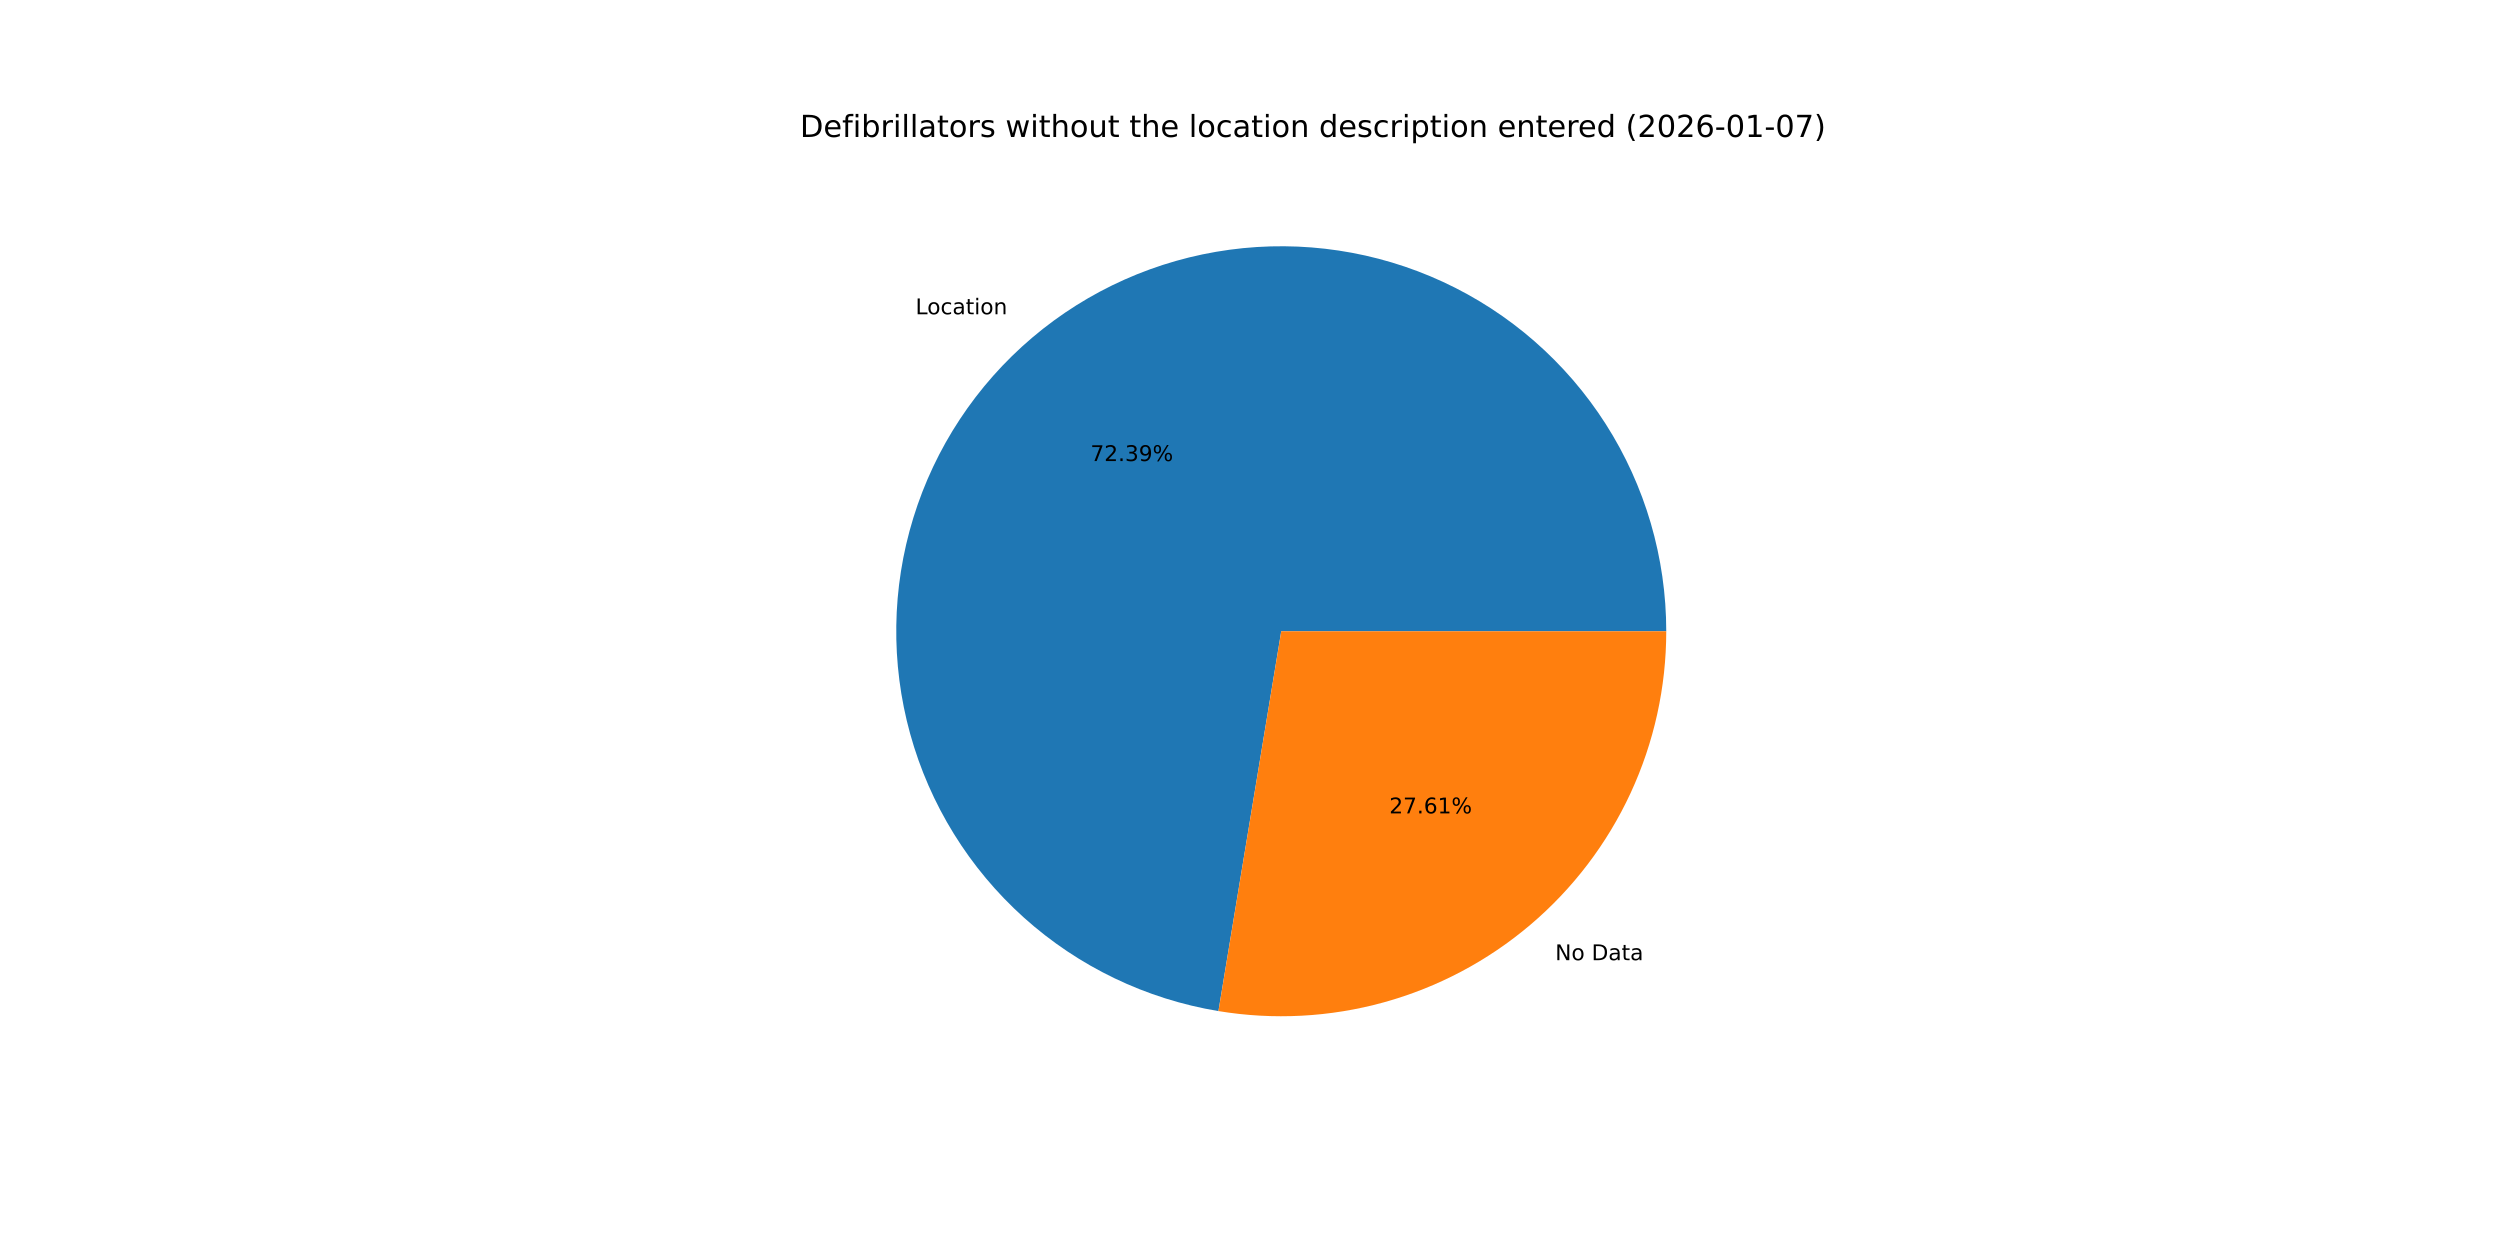
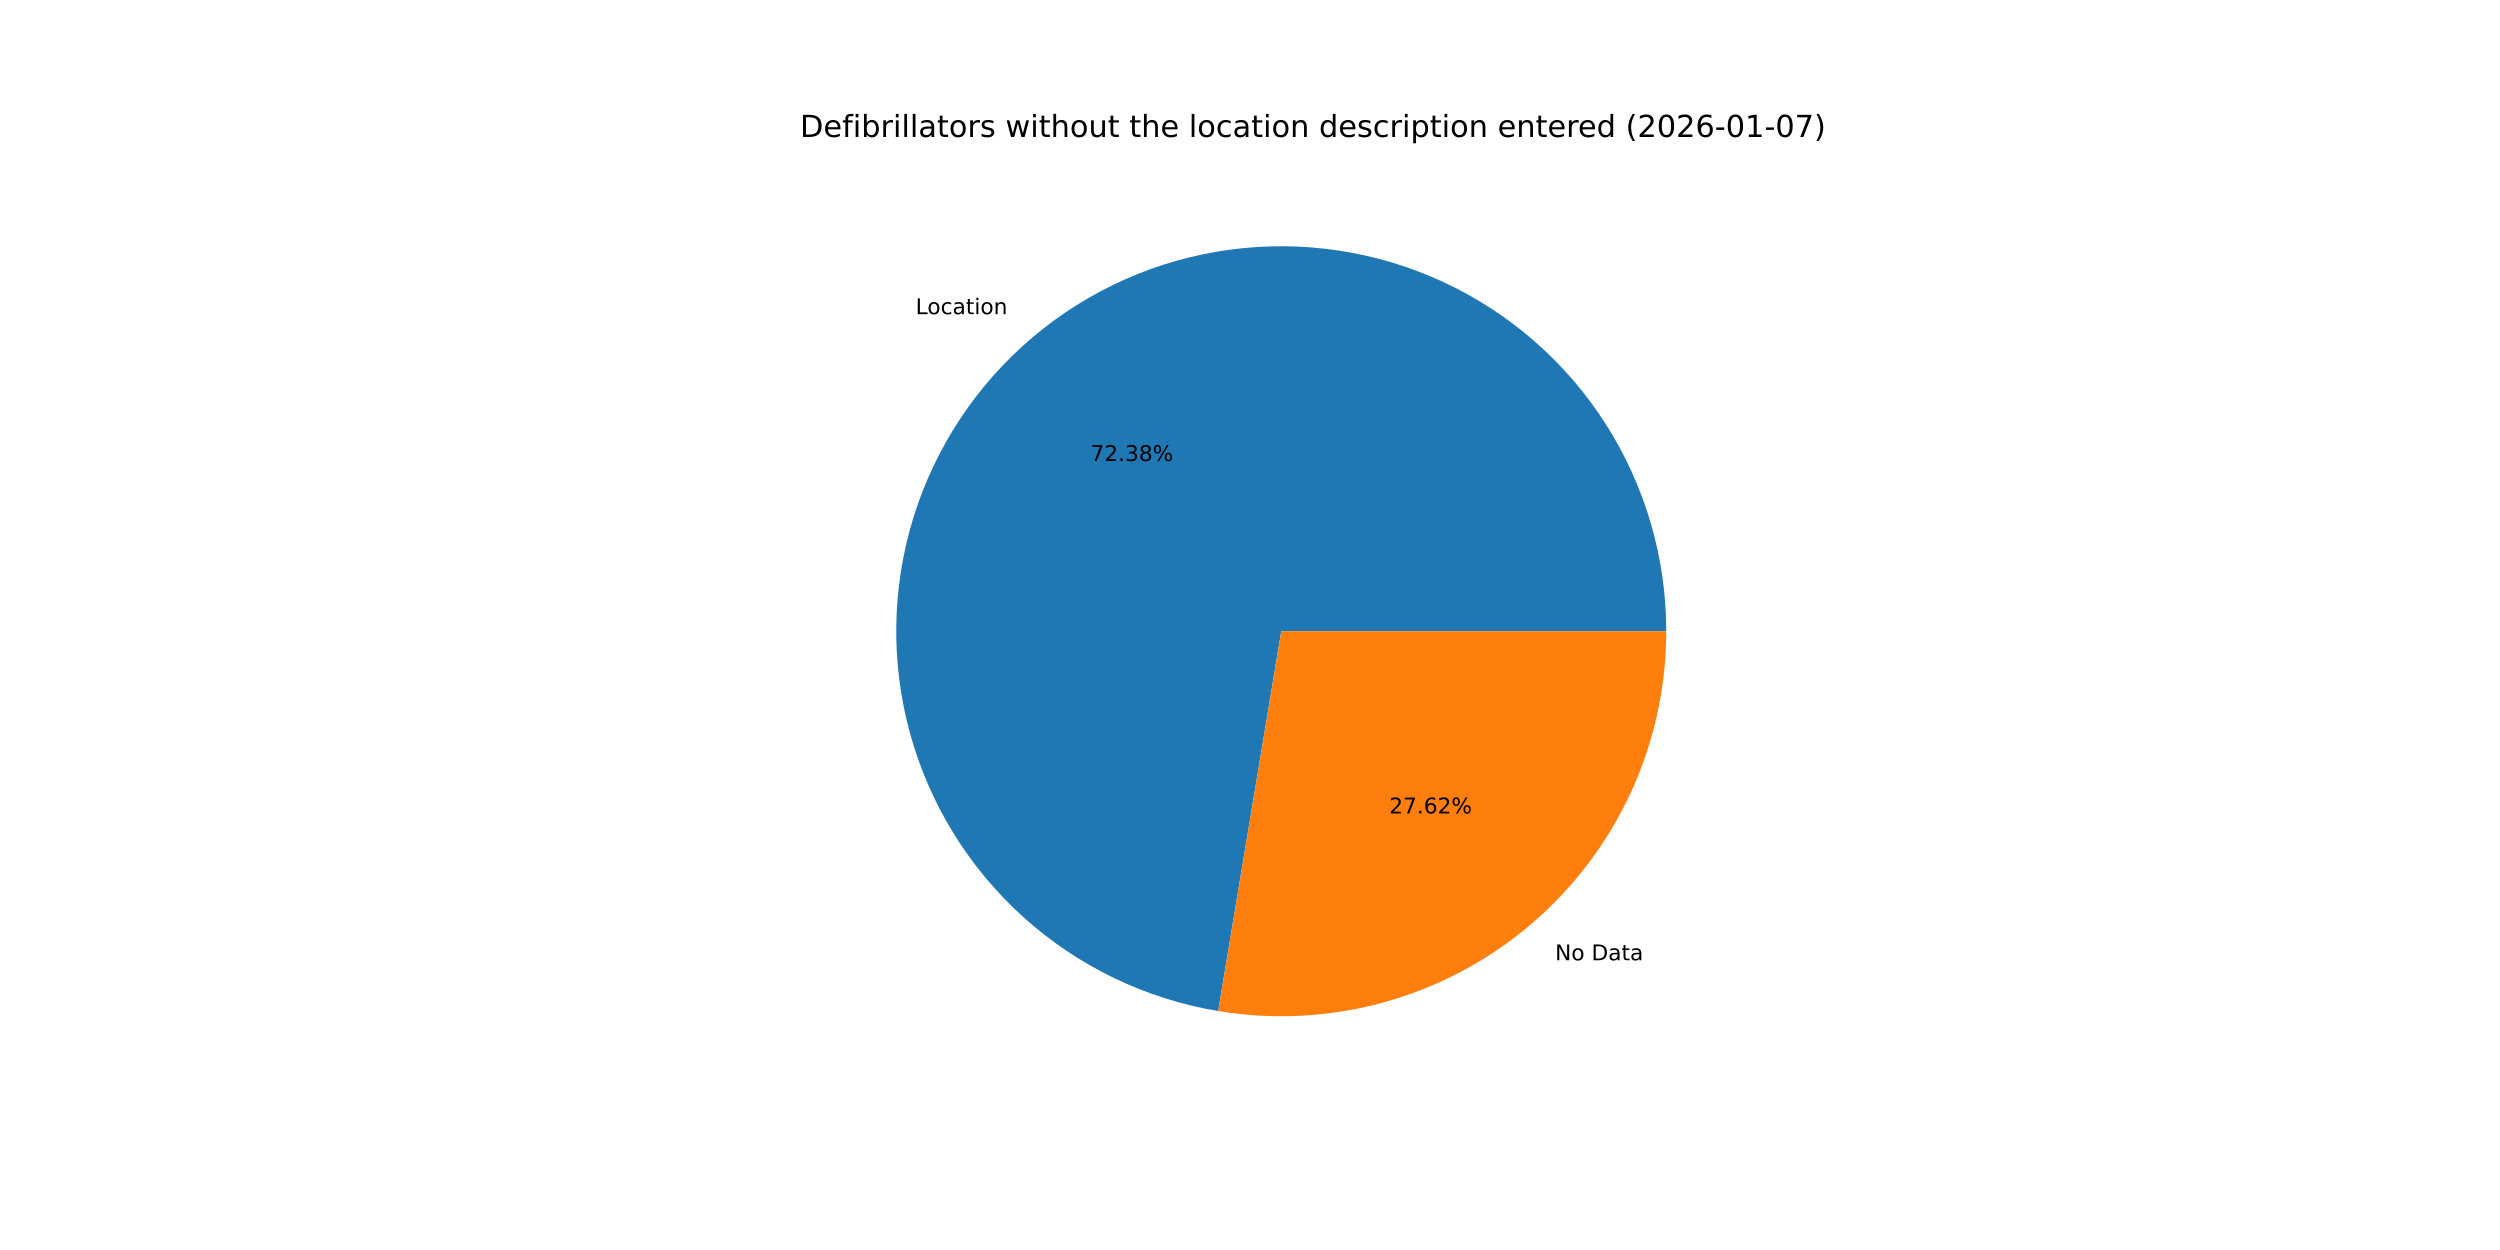
<svg xmlns="http://www.w3.org/2000/svg" xmlns:xlink="http://www.w3.org/1999/xlink" width="1152pt" height="576pt" viewBox="0 0 1152 576" version="1.1">
  <defs>
    <style type="text/css">*{stroke-linejoin: round; stroke-linecap: butt}</style>
  </defs>
  <g id="figure_1">
    <g id="patch_1">
      <path d="M 0 576  L 1152 576  L 1152 0  L 0 0  z " style="fill: #ffffff" />
    </g>
    <g id="axes_1">
      <g id="patch_2">
-         <path d="M 767.808 290.88  C 767.808 257.033 758.122 223.882 739.897 195.36  C 721.673 166.837 695.662 144.118 664.948 129.895  C 634.234 115.672 600.081 110.532 566.542 115.084  C 533.002 119.636 501.455 133.692 475.642 155.587  C 449.83 177.481 430.815 206.312 420.852 238.659  C 410.889 271.007 410.388 305.541 419.409 338.164  C 428.43 370.786 446.602 400.156 471.769 422.79  C 496.935 445.423 528.062 460.389 561.455 465.911  L 590.4 290.88  z " style="fill: #1f77b4" />
+         <path d="M 767.808 290.88  C 767.808 257.038 758.124 223.892 739.905 195.372  C 721.687 166.853 695.682 144.133 664.975 129.907  C 634.268 115.682 600.122 110.535 566.586 115.078  C 533.05 119.62 501.504 133.665 475.688 155.548  C 449.872 177.43 430.849 206.249 420.874 238.588  C 410.899 270.926 410.382 305.454 419.385 338.076  C 428.388 370.699 446.541 400.074 471.69 422.719  C 496.84 445.364 527.952 460.347 561.337 465.891  L 590.4 290.88  z " style="fill: #1f77b4" />
      </g>
      <g id="patch_3">
-         <path d="M 561.455 465.911  C 586.856 470.111 612.869 468.733 637.684 461.871  C 662.498 455.009 685.524 442.827 705.158 426.173  C 724.791 409.52 740.567 388.79 751.385 365.428  C 762.204 342.065 767.808 316.626 767.808 290.88  L 590.4 290.88  z " style="fill: #ff7f0e" />
+         <path d="M 561.337 465.891  C 586.744 470.111 612.769 468.747 637.597 461.895  C 662.424 455.043 685.464 442.866 705.112 426.212  C 724.759 409.559 740.546 388.825 751.373 365.455  C 762.199 342.085 767.808 316.636 767.808 290.88  L 590.4 290.88  z " style="fill: #ff7f0e" />
      </g>
      <g id="matplotlib.axis_1" />
      <g id="matplotlib.axis_2" />
      <g id="text_1">
-         <g transform="translate(421.8698 144.8166) scale(0.1 -0.1)">
+         <g transform="translate(421.9203 144.7738) scale(0.1 -0.1)">
          <defs>
            <path id="DejaVuSans-4c" d="M 628 4666  L 1259 4666  L 1259 531  L 3531 531  L 3531 0  L 628 0  L 628 4666  z " transform="scale(0.015625)" />
            <path id="DejaVuSans-6f" d="M 1959 3097  Q 1497 3097 1228 2736  Q 959 2375 959 1747  Q 959 1119 1226 758  Q 1494 397 1959 397  Q 2419 397 2687 759  Q 2956 1122 2956 1747  Q 2956 2369 2687 2733  Q 2419 3097 1959 3097  z M 1959 3584  Q 2709 3584 3137 3096  Q 3566 2609 3566 1747  Q 3566 888 3137 398  Q 2709 -91 1959 -91  Q 1206 -91 779 398  Q 353 888 353 1747  Q 353 2609 779 3096  Q 1206 3584 1959 3584  z " transform="scale(0.015625)" />
            <path id="DejaVuSans-63" d="M 3122 3366  L 3122 2828  Q 2878 2963 2633 3030  Q 2388 3097 2138 3097  Q 1578 3097 1268 2742  Q 959 2388 959 1747  Q 959 1106 1268 751  Q 1578 397 2138 397  Q 2388 397 2633 464  Q 2878 531 3122 666  L 3122 134  Q 2881 22 2623 -34  Q 2366 -91 2075 -91  Q 1284 -91 818 406  Q 353 903 353 1747  Q 353 2603 823 3093  Q 1294 3584 2113 3584  Q 2378 3584 2631 3529  Q 2884 3475 3122 3366  z " transform="scale(0.015625)" />
            <path id="DejaVuSans-61" d="M 2194 1759  Q 1497 1759 1228 1600  Q 959 1441 959 1056  Q 959 750 1161 570  Q 1363 391 1709 391  Q 2188 391 2477 730  Q 2766 1069 2766 1631  L 2766 1759  L 2194 1759  z M 3341 1997  L 3341 0  L 2766 0  L 2766 531  Q 2569 213 2275 61  Q 1981 -91 1556 -91  Q 1019 -91 701 211  Q 384 513 384 1019  Q 384 1609 779 1909  Q 1175 2209 1959 2209  L 2766 2209  L 2766 2266  Q 2766 2663 2505 2880  Q 2244 3097 1772 3097  Q 1472 3097 1187 3025  Q 903 2953 641 2809  L 641 3341  Q 956 3463 1253 3523  Q 1550 3584 1831 3584  Q 2591 3584 2966 3190  Q 3341 2797 3341 1997  z " transform="scale(0.015625)" />
            <path id="DejaVuSans-74" d="M 1172 4494  L 1172 3500  L 2356 3500  L 2356 3053  L 1172 3053  L 1172 1153  Q 1172 725 1289 603  Q 1406 481 1766 481  L 2356 481  L 2356 0  L 1766 0  Q 1100 0 847 248  Q 594 497 594 1153  L 594 3053  L 172 3053  L 172 3500  L 594 3500  L 594 4494  L 1172 4494  z " transform="scale(0.015625)" />
            <path id="DejaVuSans-69" d="M 603 3500  L 1178 3500  L 1178 0  L 603 0  L 603 3500  z M 603 4863  L 1178 4863  L 1178 4134  L 603 4134  L 603 4863  z " transform="scale(0.015625)" />
            <path id="DejaVuSans-6e" d="M 3513 2113  L 3513 0  L 2938 0  L 2938 2094  Q 2938 2591 2744 2837  Q 2550 3084 2163 3084  Q 1697 3084 1428 2787  Q 1159 2491 1159 1978  L 1159 0  L 581 0  L 581 3500  L 1159 3500  L 1159 2956  Q 1366 3272 1645 3428  Q 1925 3584 2291 3584  Q 2894 3584 3203 3211  Q 3513 2838 3513 2113  z " transform="scale(0.015625)" />
          </defs>
          <use xlink:href="#DejaVuSans-4c" />
          <use xlink:href="#DejaVuSans-6f" x="53.963" />
          <use xlink:href="#DejaVuSans-63" x="115.145" />
          <use xlink:href="#DejaVuSans-61" x="170.125" />
          <use xlink:href="#DejaVuSans-74" x="231.404" />
          <use xlink:href="#DejaVuSans-69" x="270.613" />
          <use xlink:href="#DejaVuSans-6f" x="298.396" />
          <use xlink:href="#DejaVuSans-6e" x="359.578" />
        </g>
      </g>
      <g id="text_2">
-         <g transform="translate(502.4806 212.4633) scale(0.1 -0.1)">
+         <g transform="translate(502.5082 212.44) scale(0.1 -0.1)">
          <defs>
            <path id="DejaVuSans-37" d="M 525 4666  L 3525 4666  L 3525 4397  L 1831 0  L 1172 0  L 2766 4134  L 525 4134  L 525 4666  z " transform="scale(0.015625)" />
            <path id="DejaVuSans-32" d="M 1228 531  L 3431 531  L 3431 0  L 469 0  L 469 531  Q 828 903 1448 1529  Q 2069 2156 2228 2338  Q 2531 2678 2651 2914  Q 2772 3150 2772 3378  Q 2772 3750 2511 3984  Q 2250 4219 1831 4219  Q 1534 4219 1204 4116  Q 875 4013 500 3803  L 500 4441  Q 881 4594 1212 4672  Q 1544 4750 1819 4750  Q 2544 4750 2975 4387  Q 3406 4025 3406 3419  Q 3406 3131 3298 2873  Q 3191 2616 2906 2266  Q 2828 2175 2409 1742  Q 1991 1309 1228 531  z " transform="scale(0.015625)" />
            <path id="DejaVuSans-2e" d="M 684 794  L 1344 794  L 1344 0  L 684 0  L 684 794  z " transform="scale(0.015625)" />
            <path id="DejaVuSans-33" d="M 2597 2516  Q 3050 2419 3304 2112  Q 3559 1806 3559 1356  Q 3559 666 3084 287  Q 2609 -91 1734 -91  Q 1441 -91 1130 -33  Q 819 25 488 141  L 488 750  Q 750 597 1062 519  Q 1375 441 1716 441  Q 2309 441 2620 675  Q 2931 909 2931 1356  Q 2931 1769 2642 2001  Q 2353 2234 1838 2234  L 1294 2234  L 1294 2753  L 1863 2753  Q 2328 2753 2575 2939  Q 2822 3125 2822 3475  Q 2822 3834 2567 4026  Q 2313 4219 1838 4219  Q 1578 4219 1281 4162  Q 984 4106 628 3988  L 628 4550  Q 988 4650 1302 4700  Q 1616 4750 1894 4750  Q 2613 4750 3031 4423  Q 3450 4097 3450 3541  Q 3450 3153 3228 2886  Q 3006 2619 2597 2516  z " transform="scale(0.015625)" />
-             <path id="DejaVuSans-39" d="M 703 97  L 703 672  Q 941 559 1184 500  Q 1428 441 1663 441  Q 2288 441 2617 861  Q 2947 1281 2994 2138  Q 2813 1869 2534 1725  Q 2256 1581 1919 1581  Q 1219 1581 811 2004  Q 403 2428 403 3163  Q 403 3881 828 4315  Q 1253 4750 1959 4750  Q 2769 4750 3195 4129  Q 3622 3509 3622 2328  Q 3622 1225 3098 567  Q 2575 -91 1691 -91  Q 1453 -91 1209 -44  Q 966 3 703 97  z M 1959 2075  Q 2384 2075 2632 2365  Q 2881 2656 2881 3163  Q 2881 3666 2632 3958  Q 2384 4250 1959 4250  Q 1534 4250 1286 3958  Q 1038 3666 1038 3163  Q 1038 2656 1286 2365  Q 1534 2075 1959 2075  z " transform="scale(0.015625)" />
+             <path id="DejaVuSans-38" d="M 2034 2216  Q 1584 2216 1326 1975  Q 1069 1734 1069 1313  Q 1069 891 1326 650  Q 1584 409 2034 409  Q 2484 409 2743 651  Q 3003 894 3003 1313  Q 3003 1734 2745 1975  Q 2488 2216 2034 2216  z M 1403 2484  Q 997 2584 770 2862  Q 544 3141 544 3541  Q 544 4100 942 4425  Q 1341 4750 2034 4750  Q 2731 4750 3128 4425  Q 3525 4100 3525 3541  Q 3525 3141 3298 2862  Q 3072 2584 2669 2484  Q 3125 2378 3379 2068  Q 3634 1759 3634 1313  Q 3634 634 3220 271  Q 2806 -91 2034 -91  Q 1263 -91 848 271  Q 434 634 434 1313  Q 434 1759 690 2068  Q 947 2378 1403 2484  z M 1172 3481  Q 1172 3119 1398 2916  Q 1625 2713 2034 2713  Q 2441 2713 2670 2916  Q 2900 3119 2900 3481  Q 2900 3844 2670 4047  Q 2441 4250 2034 4250  Q 1625 4250 1398 4047  Q 1172 3844 1172 3481  z " transform="scale(0.015625)" />
            <path id="DejaVuSans-25" d="M 4653 2053  Q 4381 2053 4226 1822  Q 4072 1591 4072 1178  Q 4072 772 4226 539  Q 4381 306 4653 306  Q 4919 306 5073 539  Q 5228 772 5228 1178  Q 5228 1588 5073 1820  Q 4919 2053 4653 2053  z M 4653 2450  Q 5147 2450 5437 2106  Q 5728 1763 5728 1178  Q 5728 594 5436 251  Q 5144 -91 4653 -91  Q 4153 -91 3862 251  Q 3572 594 3572 1178  Q 3572 1766 3864 2108  Q 4156 2450 4653 2450  z M 1428 4353  Q 1159 4353 1004 4120  Q 850 3888 850 3481  Q 850 3069 1003 2837  Q 1156 2606 1428 2606  Q 1700 2606 1854 2837  Q 2009 3069 2009 3481  Q 2009 3884 1853 4118  Q 1697 4353 1428 4353  z M 4250 4750  L 4750 4750  L 1831 -91  L 1331 -91  L 4250 4750  z M 1428 4750  Q 1922 4750 2215 4408  Q 2509 4066 2509 3481  Q 2509 2891 2217 2550  Q 1925 2209 1428 2209  Q 931 2209 642 2551  Q 353 2894 353 3481  Q 353 4063 643 4406  Q 934 4750 1428 4750  z " transform="scale(0.015625)" />
          </defs>
          <use xlink:href="#DejaVuSans-37" />
          <use xlink:href="#DejaVuSans-32" x="63.623" />
          <use xlink:href="#DejaVuSans-2e" x="127.246" />
          <use xlink:href="#DejaVuSans-33" x="159.033" />
-           <use xlink:href="#DejaVuSans-39" x="222.656" />
+           <use xlink:href="#DejaVuSans-38" x="222.656" />
          <use xlink:href="#DejaVuSans-25" x="286.279" />
        </g>
      </g>
      <g id="text_3">
-         <g transform="translate(716.6333 442.4621) scale(0.1 -0.1)">
+         <g transform="translate(716.5828 442.505) scale(0.1 -0.1)">
          <defs>
            <path id="DejaVuSans-4e" d="M 628 4666  L 1478 4666  L 3547 763  L 3547 4666  L 4159 4666  L 4159 0  L 3309 0  L 1241 3903  L 1241 0  L 628 0  L 628 4666  z " transform="scale(0.015625)" />
            <path id="DejaVuSans-20" transform="scale(0.015625)" />
            <path id="DejaVuSans-44" d="M 1259 4147  L 1259 519  L 2022 519  Q 2988 519 3436 956  Q 3884 1394 3884 2338  Q 3884 3275 3436 3711  Q 2988 4147 2022 4147  L 1259 4147  z M 628 4666  L 1925 4666  Q 3281 4666 3915 4102  Q 4550 3538 4550 2338  Q 4550 1131 3912 565  Q 3275 0 1925 0  L 628 0  L 628 4666  z " transform="scale(0.015625)" />
          </defs>
          <use xlink:href="#DejaVuSans-4e" />
          <use xlink:href="#DejaVuSans-6f" x="74.805" />
          <use xlink:href="#DejaVuSans-20" x="135.986" />
          <use xlink:href="#DejaVuSans-44" x="167.773" />
          <use xlink:href="#DejaVuSans-61" x="244.775" />
          <use xlink:href="#DejaVuSans-74" x="306.055" />
          <use xlink:href="#DejaVuSans-61" x="345.264" />
        </g>
      </g>
      <g id="text_4">
-         <g transform="translate(640.1897 374.8154) scale(0.1 -0.1)">
+         <g transform="translate(640.1621 374.8388) scale(0.1 -0.1)">
          <defs>
            <path id="DejaVuSans-36" d="M 2113 2584  Q 1688 2584 1439 2293  Q 1191 2003 1191 1497  Q 1191 994 1439 701  Q 1688 409 2113 409  Q 2538 409 2786 701  Q 3034 994 3034 1497  Q 3034 2003 2786 2293  Q 2538 2584 2113 2584  z M 3366 4563  L 3366 3988  Q 3128 4100 2886 4159  Q 2644 4219 2406 4219  Q 1781 4219 1451 3797  Q 1122 3375 1075 2522  Q 1259 2794 1537 2939  Q 1816 3084 2150 3084  Q 2853 3084 3261 2657  Q 3669 2231 3669 1497  Q 3669 778 3244 343  Q 2819 -91 2113 -91  Q 1303 -91 875 529  Q 447 1150 447 2328  Q 447 3434 972 4092  Q 1497 4750 2381 4750  Q 2619 4750 2861 4703  Q 3103 4656 3366 4563  z " transform="scale(0.015625)" />
-             <path id="DejaVuSans-31" d="M 794 531  L 1825 531  L 1825 4091  L 703 3866  L 703 4441  L 1819 4666  L 2450 4666  L 2450 531  L 3481 531  L 3481 0  L 794 0  L 794 531  z " transform="scale(0.015625)" />
          </defs>
          <use xlink:href="#DejaVuSans-32" />
          <use xlink:href="#DejaVuSans-37" x="63.623" />
          <use xlink:href="#DejaVuSans-2e" x="127.246" />
          <use xlink:href="#DejaVuSans-36" x="159.033" />
-           <use xlink:href="#DejaVuSans-31" x="222.656" />
+           <use xlink:href="#DejaVuSans-32" x="222.656" />
          <use xlink:href="#DejaVuSans-25" x="286.279" />
        </g>
      </g>
      <g id="text_5">
        <g transform="translate(368.64 63.12) scale(0.14 -0.14)">
          <defs>
            <path id="DejaVuSans-65" d="M 3597 1894  L 3597 1613  L 953 1613  Q 991 1019 1311 708  Q 1631 397 2203 397  Q 2534 397 2845 478  Q 3156 559 3463 722  L 3463 178  Q 3153 47 2828 -22  Q 2503 -91 2169 -91  Q 1331 -91 842 396  Q 353 884 353 1716  Q 353 2575 817 3079  Q 1281 3584 2069 3584  Q 2775 3584 3186 3129  Q 3597 2675 3597 1894  z M 3022 2063  Q 3016 2534 2758 2815  Q 2500 3097 2075 3097  Q 1594 3097 1305 2825  Q 1016 2553 972 2059  L 3022 2063  z " transform="scale(0.015625)" />
            <path id="DejaVuSans-66" d="M 2375 4863  L 2375 4384  L 1825 4384  Q 1516 4384 1395 4259  Q 1275 4134 1275 3809  L 1275 3500  L 2222 3500  L 2222 3053  L 1275 3053  L 1275 0  L 697 0  L 697 3053  L 147 3053  L 147 3500  L 697 3500  L 697 3744  Q 697 4328 969 4595  Q 1241 4863 1831 4863  L 2375 4863  z " transform="scale(0.015625)" />
            <path id="DejaVuSans-62" d="M 3116 1747  Q 3116 2381 2855 2742  Q 2594 3103 2138 3103  Q 1681 3103 1420 2742  Q 1159 2381 1159 1747  Q 1159 1113 1420 752  Q 1681 391 2138 391  Q 2594 391 2855 752  Q 3116 1113 3116 1747  z M 1159 2969  Q 1341 3281 1617 3432  Q 1894 3584 2278 3584  Q 2916 3584 3314 3078  Q 3713 2572 3713 1747  Q 3713 922 3314 415  Q 2916 -91 2278 -91  Q 1894 -91 1617 61  Q 1341 213 1159 525  L 1159 0  L 581 0  L 581 4863  L 1159 4863  L 1159 2969  z " transform="scale(0.015625)" />
            <path id="DejaVuSans-72" d="M 2631 2963  Q 2534 3019 2420 3045  Q 2306 3072 2169 3072  Q 1681 3072 1420 2755  Q 1159 2438 1159 1844  L 1159 0  L 581 0  L 581 3500  L 1159 3500  L 1159 2956  Q 1341 3275 1631 3429  Q 1922 3584 2338 3584  Q 2397 3584 2469 3576  Q 2541 3569 2628 3553  L 2631 2963  z " transform="scale(0.015625)" />
            <path id="DejaVuSans-6c" d="M 603 4863  L 1178 4863  L 1178 0  L 603 0  L 603 4863  z " transform="scale(0.015625)" />
            <path id="DejaVuSans-73" d="M 2834 3397  L 2834 2853  Q 2591 2978 2328 3040  Q 2066 3103 1784 3103  Q 1356 3103 1142 2972  Q 928 2841 928 2578  Q 928 2378 1081 2264  Q 1234 2150 1697 2047  L 1894 2003  Q 2506 1872 2764 1633  Q 3022 1394 3022 966  Q 3022 478 2636 193  Q 2250 -91 1575 -91  Q 1294 -91 989 -36  Q 684 19 347 128  L 347 722  Q 666 556 975 473  Q 1284 391 1588 391  Q 1994 391 2212 530  Q 2431 669 2431 922  Q 2431 1156 2273 1281  Q 2116 1406 1581 1522  L 1381 1569  Q 847 1681 609 1914  Q 372 2147 372 2553  Q 372 3047 722 3315  Q 1072 3584 1716 3584  Q 2034 3584 2315 3537  Q 2597 3491 2834 3397  z " transform="scale(0.015625)" />
            <path id="DejaVuSans-77" d="M 269 3500  L 844 3500  L 1563 769  L 2278 3500  L 2956 3500  L 3675 769  L 4391 3500  L 4966 3500  L 4050 0  L 3372 0  L 2619 2869  L 1863 0  L 1184 0  L 269 3500  z " transform="scale(0.015625)" />
            <path id="DejaVuSans-68" d="M 3513 2113  L 3513 0  L 2938 0  L 2938 2094  Q 2938 2591 2744 2837  Q 2550 3084 2163 3084  Q 1697 3084 1428 2787  Q 1159 2491 1159 1978  L 1159 0  L 581 0  L 581 4863  L 1159 4863  L 1159 2956  Q 1366 3272 1645 3428  Q 1925 3584 2291 3584  Q 2894 3584 3203 3211  Q 3513 2838 3513 2113  z " transform="scale(0.015625)" />
            <path id="DejaVuSans-75" d="M 544 1381  L 544 3500  L 1119 3500  L 1119 1403  Q 1119 906 1312 657  Q 1506 409 1894 409  Q 2359 409 2629 706  Q 2900 1003 2900 1516  L 2900 3500  L 3475 3500  L 3475 0  L 2900 0  L 2900 538  Q 2691 219 2414 64  Q 2138 -91 1772 -91  Q 1169 -91 856 284  Q 544 659 544 1381  z M 1991 3584  L 1991 3584  z " transform="scale(0.015625)" />
            <path id="DejaVuSans-64" d="M 2906 2969  L 2906 4863  L 3481 4863  L 3481 0  L 2906 0  L 2906 525  Q 2725 213 2448 61  Q 2172 -91 1784 -91  Q 1150 -91 751 415  Q 353 922 353 1747  Q 353 2572 751 3078  Q 1150 3584 1784 3584  Q 2172 3584 2448 3432  Q 2725 3281 2906 2969  z M 947 1747  Q 947 1113 1208 752  Q 1469 391 1925 391  Q 2381 391 2643 752  Q 2906 1113 2906 1747  Q 2906 2381 2643 2742  Q 2381 3103 1925 3103  Q 1469 3103 1208 2742  Q 947 2381 947 1747  z " transform="scale(0.015625)" />
            <path id="DejaVuSans-70" d="M 1159 525  L 1159 -1331  L 581 -1331  L 581 3500  L 1159 3500  L 1159 2969  Q 1341 3281 1617 3432  Q 1894 3584 2278 3584  Q 2916 3584 3314 3078  Q 3713 2572 3713 1747  Q 3713 922 3314 415  Q 2916 -91 2278 -91  Q 1894 -91 1617 61  Q 1341 213 1159 525  z M 3116 1747  Q 3116 2381 2855 2742  Q 2594 3103 2138 3103  Q 1681 3103 1420 2742  Q 1159 2381 1159 1747  Q 1159 1113 1420 752  Q 1681 391 2138 391  Q 2594 391 2855 752  Q 3116 1113 3116 1747  z " transform="scale(0.015625)" />
            <path id="DejaVuSans-28" d="M 1984 4856  Q 1566 4138 1362 3434  Q 1159 2731 1159 2009  Q 1159 1288 1364 580  Q 1569 -128 1984 -844  L 1484 -844  Q 1016 -109 783 600  Q 550 1309 550 2009  Q 550 2706 781 3412  Q 1013 4119 1484 4856  L 1984 4856  z " transform="scale(0.015625)" />
            <path id="DejaVuSans-30" d="M 2034 4250  Q 1547 4250 1301 3770  Q 1056 3291 1056 2328  Q 1056 1369 1301 889  Q 1547 409 2034 409  Q 2525 409 2770 889  Q 3016 1369 3016 2328  Q 3016 3291 2770 3770  Q 2525 4250 2034 4250  z M 2034 4750  Q 2819 4750 3233 4129  Q 3647 3509 3647 2328  Q 3647 1150 3233 529  Q 2819 -91 2034 -91  Q 1250 -91 836 529  Q 422 1150 422 2328  Q 422 3509 836 4129  Q 1250 4750 2034 4750  z " transform="scale(0.015625)" />
            <path id="DejaVuSans-2d" d="M 313 2009  L 1997 2009  L 1997 1497  L 313 1497  L 313 2009  z " transform="scale(0.015625)" />
+             <path id="DejaVuSans-31" d="M 794 531  L 1825 531  L 1825 4091  L 703 3866  L 703 4441  L 1819 4666  L 2450 4666  L 2450 531  L 3481 531  L 3481 0  L 794 0  L 794 531  z " transform="scale(0.015625)" />
            <path id="DejaVuSans-29" d="M 513 4856  L 1013 4856  Q 1481 4119 1714 3412  Q 1947 2706 1947 2009  Q 1947 1309 1714 600  Q 1481 -109 1013 -844  L 513 -844  Q 928 -128 1133 580  Q 1338 1288 1338 2009  Q 1338 2731 1133 3434  Q 928 4138 513 4856  z " transform="scale(0.015625)" />
          </defs>
          <use xlink:href="#DejaVuSans-44" />
          <use xlink:href="#DejaVuSans-65" x="77.002" />
          <use xlink:href="#DejaVuSans-66" x="138.525" />
          <use xlink:href="#DejaVuSans-69" x="173.73" />
          <use xlink:href="#DejaVuSans-62" x="201.514" />
          <use xlink:href="#DejaVuSans-72" x="264.99" />
          <use xlink:href="#DejaVuSans-69" x="306.104" />
          <use xlink:href="#DejaVuSans-6c" x="333.887" />
          <use xlink:href="#DejaVuSans-6c" x="361.67" />
          <use xlink:href="#DejaVuSans-61" x="389.453" />
          <use xlink:href="#DejaVuSans-74" x="450.732" />
          <use xlink:href="#DejaVuSans-6f" x="489.941" />
          <use xlink:href="#DejaVuSans-72" x="551.123" />
          <use xlink:href="#DejaVuSans-73" x="592.236" />
          <use xlink:href="#DejaVuSans-20" x="644.336" />
          <use xlink:href="#DejaVuSans-77" x="676.123" />
          <use xlink:href="#DejaVuSans-69" x="757.91" />
          <use xlink:href="#DejaVuSans-74" x="785.693" />
          <use xlink:href="#DejaVuSans-68" x="824.902" />
          <use xlink:href="#DejaVuSans-6f" x="888.281" />
          <use xlink:href="#DejaVuSans-75" x="949.463" />
          <use xlink:href="#DejaVuSans-74" x="1012.842" />
          <use xlink:href="#DejaVuSans-20" x="1052.051" />
          <use xlink:href="#DejaVuSans-74" x="1083.838" />
          <use xlink:href="#DejaVuSans-68" x="1123.047" />
          <use xlink:href="#DejaVuSans-65" x="1186.426" />
          <use xlink:href="#DejaVuSans-20" x="1247.949" />
          <use xlink:href="#DejaVuSans-6c" x="1279.736" />
          <use xlink:href="#DejaVuSans-6f" x="1307.52" />
          <use xlink:href="#DejaVuSans-63" x="1368.701" />
          <use xlink:href="#DejaVuSans-61" x="1423.682" />
          <use xlink:href="#DejaVuSans-74" x="1484.961" />
          <use xlink:href="#DejaVuSans-69" x="1524.17" />
          <use xlink:href="#DejaVuSans-6f" x="1551.953" />
          <use xlink:href="#DejaVuSans-6e" x="1613.135" />
          <use xlink:href="#DejaVuSans-20" x="1676.514" />
          <use xlink:href="#DejaVuSans-64" x="1708.301" />
          <use xlink:href="#DejaVuSans-65" x="1771.777" />
          <use xlink:href="#DejaVuSans-73" x="1833.301" />
          <use xlink:href="#DejaVuSans-63" x="1885.4" />
          <use xlink:href="#DejaVuSans-72" x="1940.381" />
          <use xlink:href="#DejaVuSans-69" x="1981.494" />
          <use xlink:href="#DejaVuSans-70" x="2009.277" />
          <use xlink:href="#DejaVuSans-74" x="2072.754" />
          <use xlink:href="#DejaVuSans-69" x="2111.963" />
          <use xlink:href="#DejaVuSans-6f" x="2139.746" />
          <use xlink:href="#DejaVuSans-6e" x="2200.928" />
          <use xlink:href="#DejaVuSans-20" x="2264.307" />
          <use xlink:href="#DejaVuSans-65" x="2296.094" />
          <use xlink:href="#DejaVuSans-6e" x="2357.617" />
          <use xlink:href="#DejaVuSans-74" x="2420.996" />
          <use xlink:href="#DejaVuSans-65" x="2460.205" />
          <use xlink:href="#DejaVuSans-72" x="2521.729" />
          <use xlink:href="#DejaVuSans-65" x="2560.592" />
          <use xlink:href="#DejaVuSans-64" x="2622.115" />
          <use xlink:href="#DejaVuSans-20" x="2685.592" />
          <use xlink:href="#DejaVuSans-28" x="2717.379" />
          <use xlink:href="#DejaVuSans-32" x="2756.393" />
          <use xlink:href="#DejaVuSans-30" x="2820.016" />
          <use xlink:href="#DejaVuSans-32" x="2883.639" />
          <use xlink:href="#DejaVuSans-36" x="2947.262" />
          <use xlink:href="#DejaVuSans-2d" x="3010.885" />
          <use xlink:href="#DejaVuSans-30" x="3046.969" />
          <use xlink:href="#DejaVuSans-31" x="3110.592" />
          <use xlink:href="#DejaVuSans-2d" x="3174.215" />
          <use xlink:href="#DejaVuSans-30" x="3210.299" />
          <use xlink:href="#DejaVuSans-37" x="3273.922" />
          <use xlink:href="#DejaVuSans-29" x="3337.545" />
        </g>
      </g>
    </g>
  </g>
</svg>
